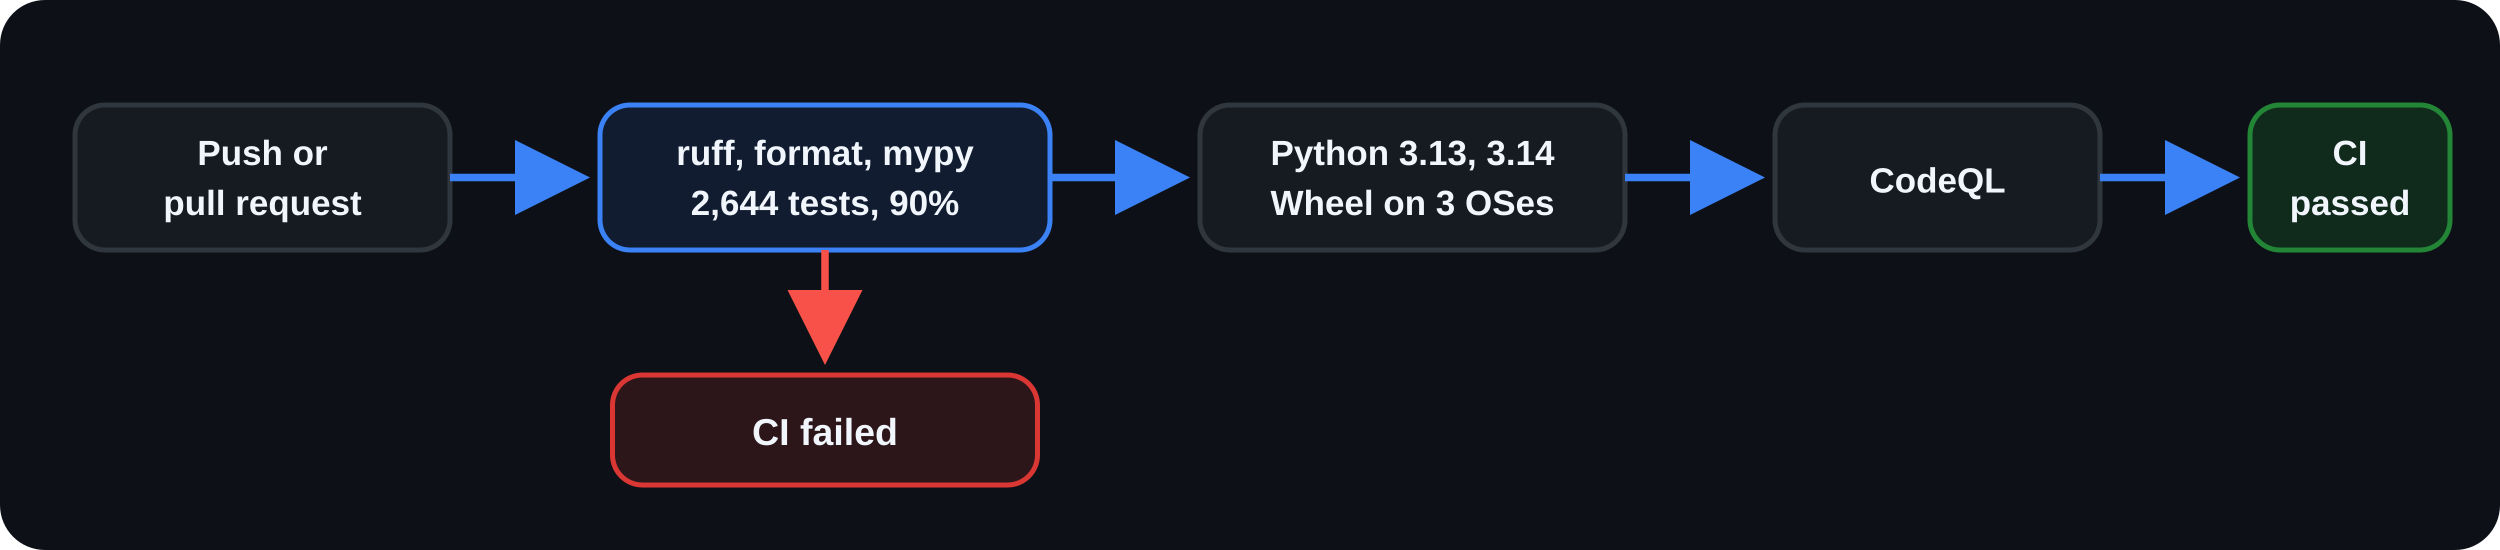
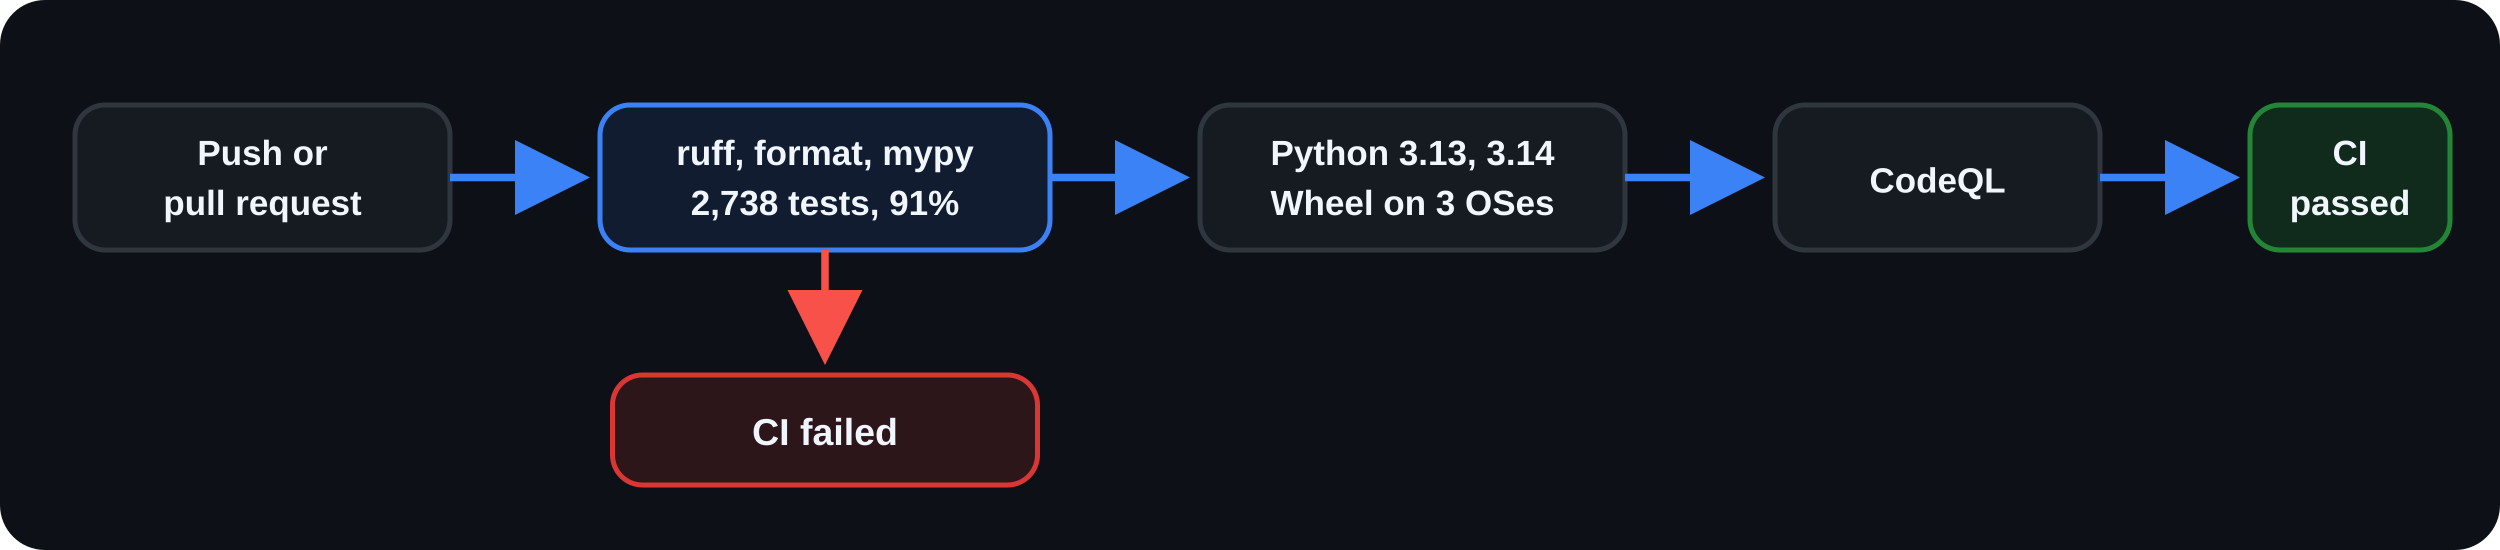
<svg xmlns="http://www.w3.org/2000/svg" width="1000" height="220" viewBox="0 0 1000 220" role="img" aria-labelledby="title desc">
  <defs>
    <marker id="arrow" markerWidth="10" markerHeight="10" refX="8" refY="5" orient="auto">
      <path d="M0 0L10 5L0 10Z" fill="#3B82F6" />
    </marker>
    <marker id="fail-arrow" markerWidth="10" markerHeight="10" refX="8" refY="5" orient="auto">
      <path d="M0 0L10 5L0 10Z" fill="#F85149" />
    </marker>
  </defs>
  <rect width="1000" height="220" rx="18" fill="#0D1117" />
  <g font-family="Arial, Helvetica, sans-serif" font-size="16" font-weight="600" text-anchor="middle">
    <rect x="30" y="42" width="150" height="58" rx="12" fill="#161B22" stroke="#30363D" stroke-width="2" />
    <text x="105" y="66" fill="#F0F6FC" font-size="14">Push or</text>
    <text x="105" y="86" fill="#F0F6FC" font-size="14">pull request</text>
    <path d="M180 71H230" stroke="#3B82F6" stroke-width="3" marker-end="url(#arrow)" />
    <rect x="240" y="42" width="180" height="58" rx="12" fill="#111C30" stroke="#3B82F6" stroke-width="2" />
    <text x="330" y="66" fill="#F0F6FC" font-size="14">ruff, format, mypy</text>
-     <text x="330" y="86" fill="#F0F6FC" font-size="14">2,644 tests, 90%</text>
+     <text x="330" y="86" fill="#F0F6FC" font-size="14">2,738 tests, 91%</text>
    <path d="M420 71H470" stroke="#3B82F6" stroke-width="3" marker-end="url(#arrow)" />
    <rect x="480" y="42" width="170" height="58" rx="12" fill="#161B22" stroke="#30363D" stroke-width="2" />
    <text x="565" y="66" fill="#F0F6FC" font-size="14">Python 3.13, 3.14</text>
    <text x="565" y="86" fill="#F0F6FC" font-size="14">Wheel on 3 OSes</text>
    <path d="M650 71H700" stroke="#3B82F6" stroke-width="3" marker-end="url(#arrow)" />
    <rect x="710" y="42" width="130" height="58" rx="12" fill="#161B22" stroke="#30363D" stroke-width="2" />
    <text x="775" y="77" fill="#F0F6FC" font-size="14">CodeQL</text>
    <path d="M840 71H890" stroke="#3B82F6" stroke-width="3" marker-end="url(#arrow)" />
    <rect x="900" y="42" width="80" height="58" rx="12" fill="#102A1C" stroke="#238636" stroke-width="2" />
    <text x="940" y="66" fill="#F0F6FC" font-size="14">CI</text>
    <text x="940" y="86" fill="#F0F6FC" font-size="14">passed</text>
    <path d="M330 100V140" stroke="#F85149" stroke-width="3" marker-end="url(#fail-arrow)" />
    <rect x="245" y="150" width="170" height="44" rx="12" fill="#2D1619" stroke="#DA3633" stroke-width="2" />
    <text x="330" y="178" fill="#F0F6FC" font-size="15">CI failed</text>
  </g>
</svg>
